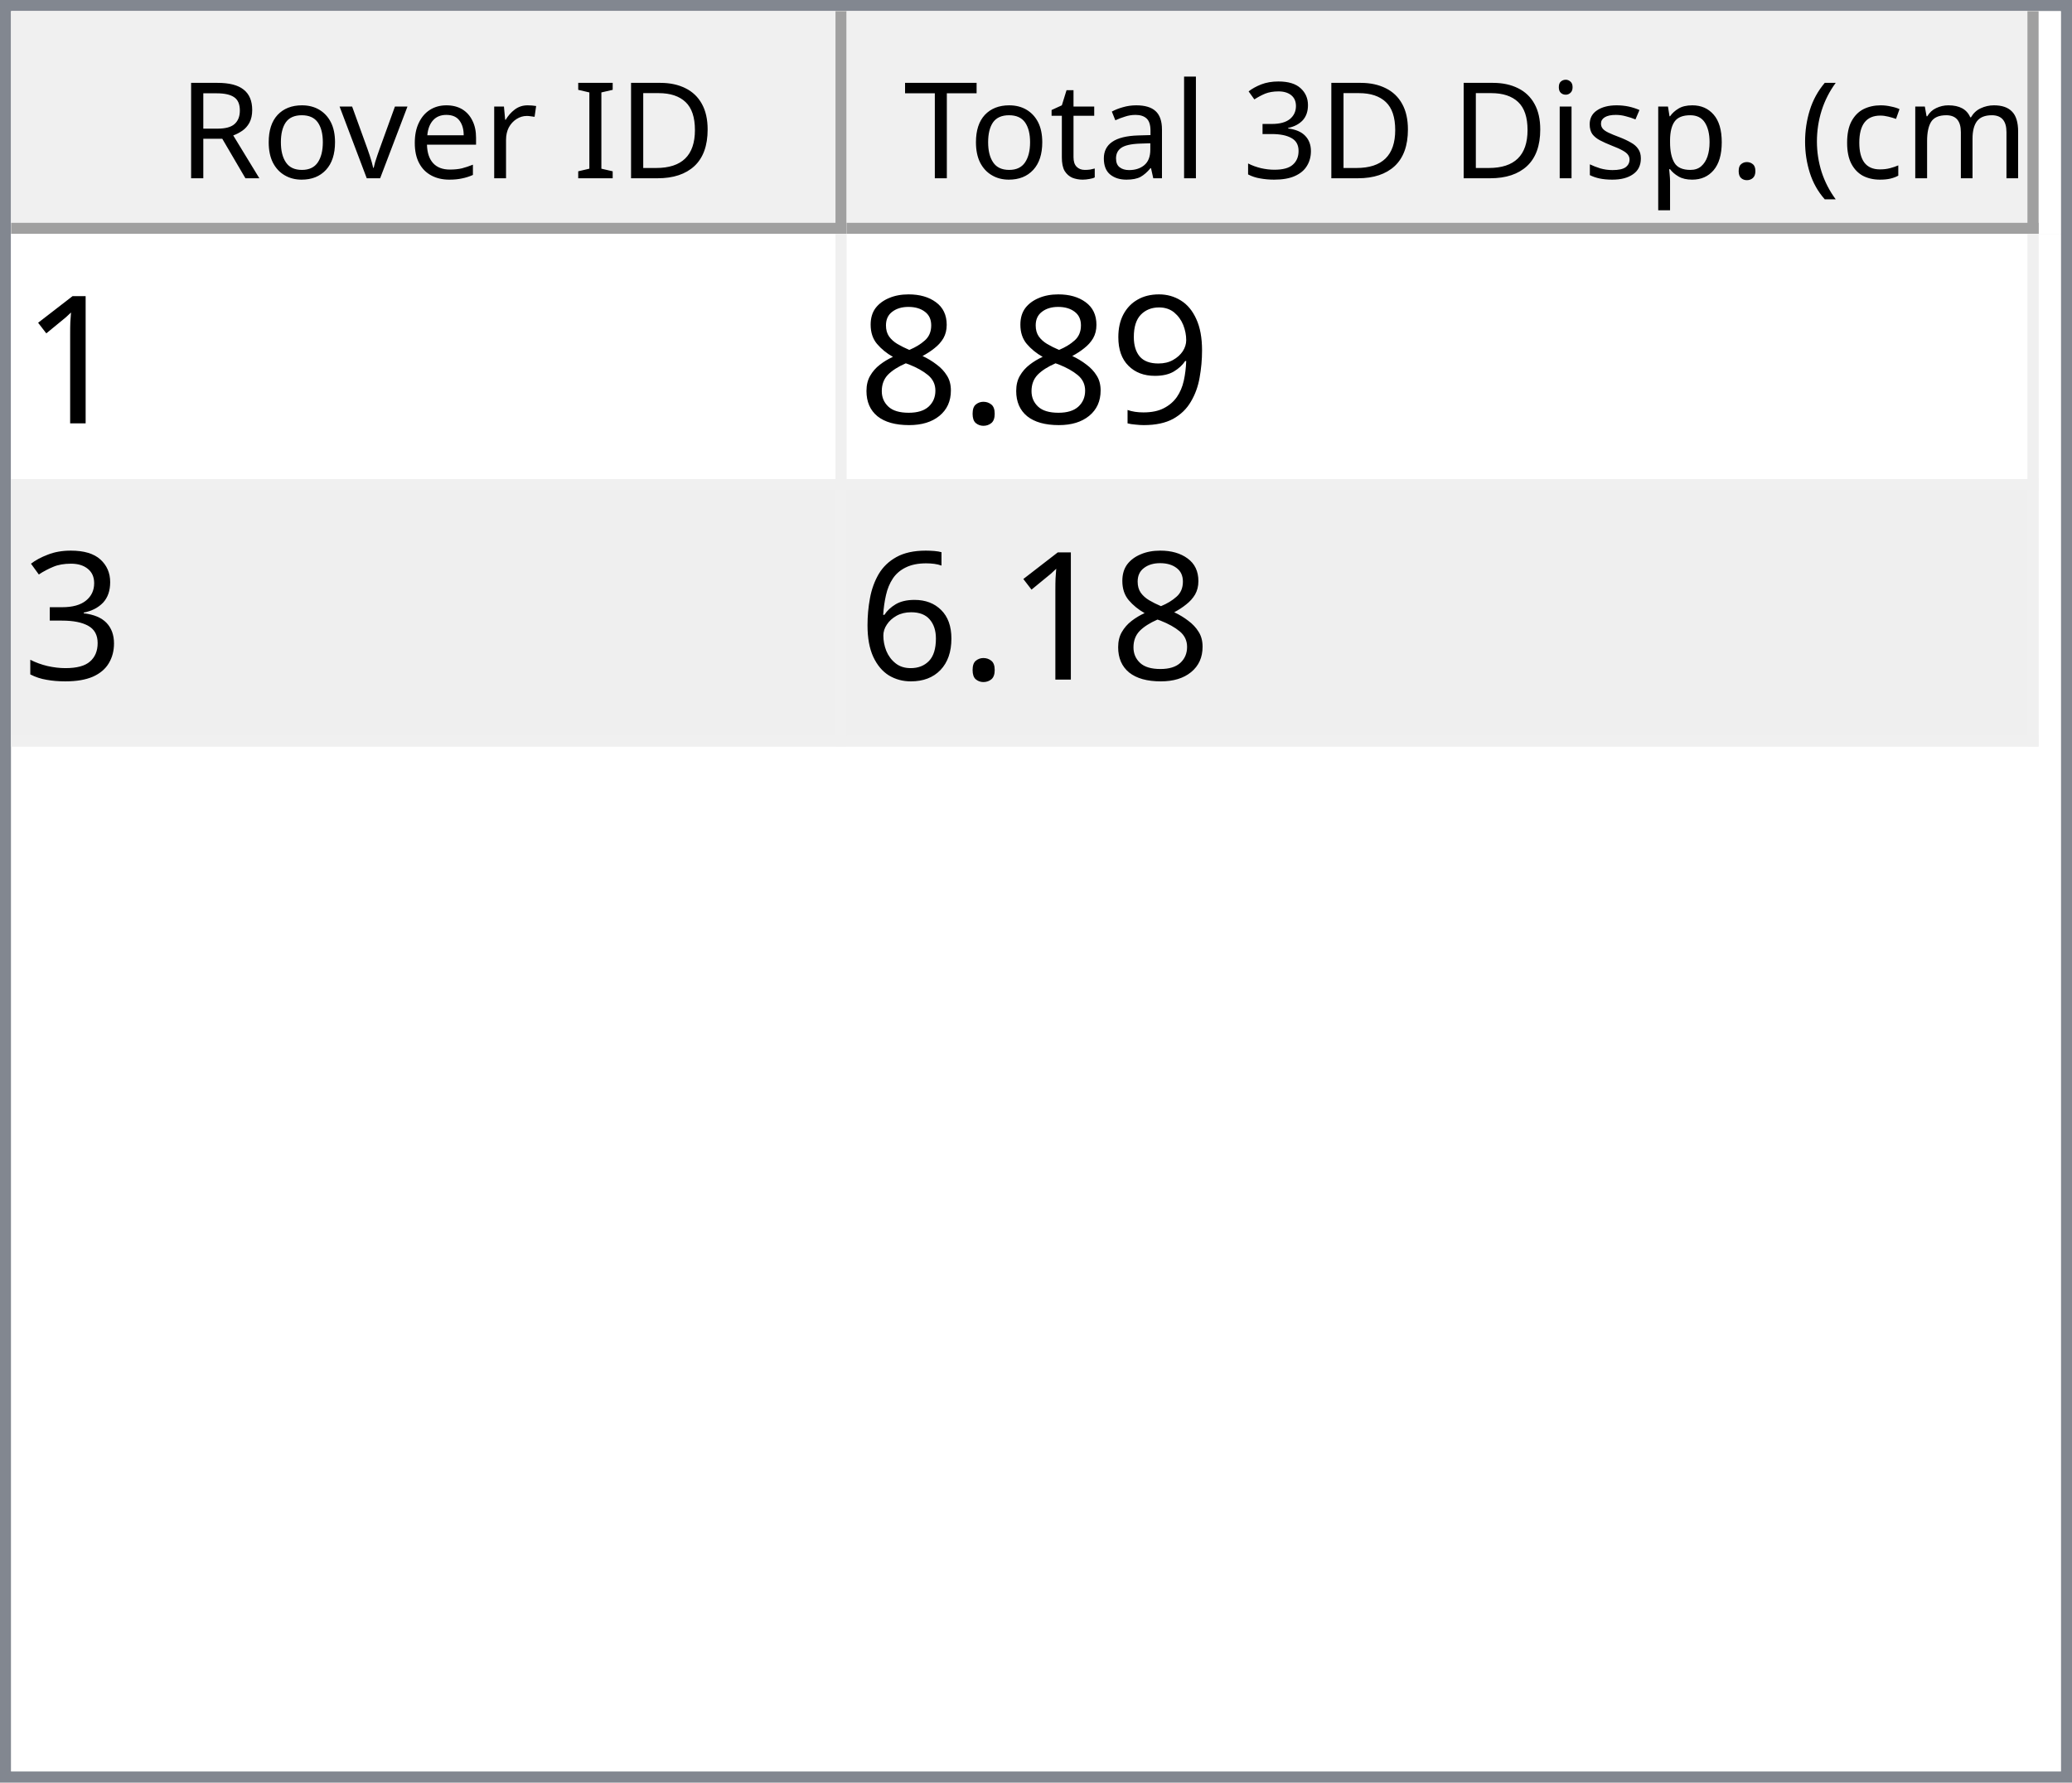
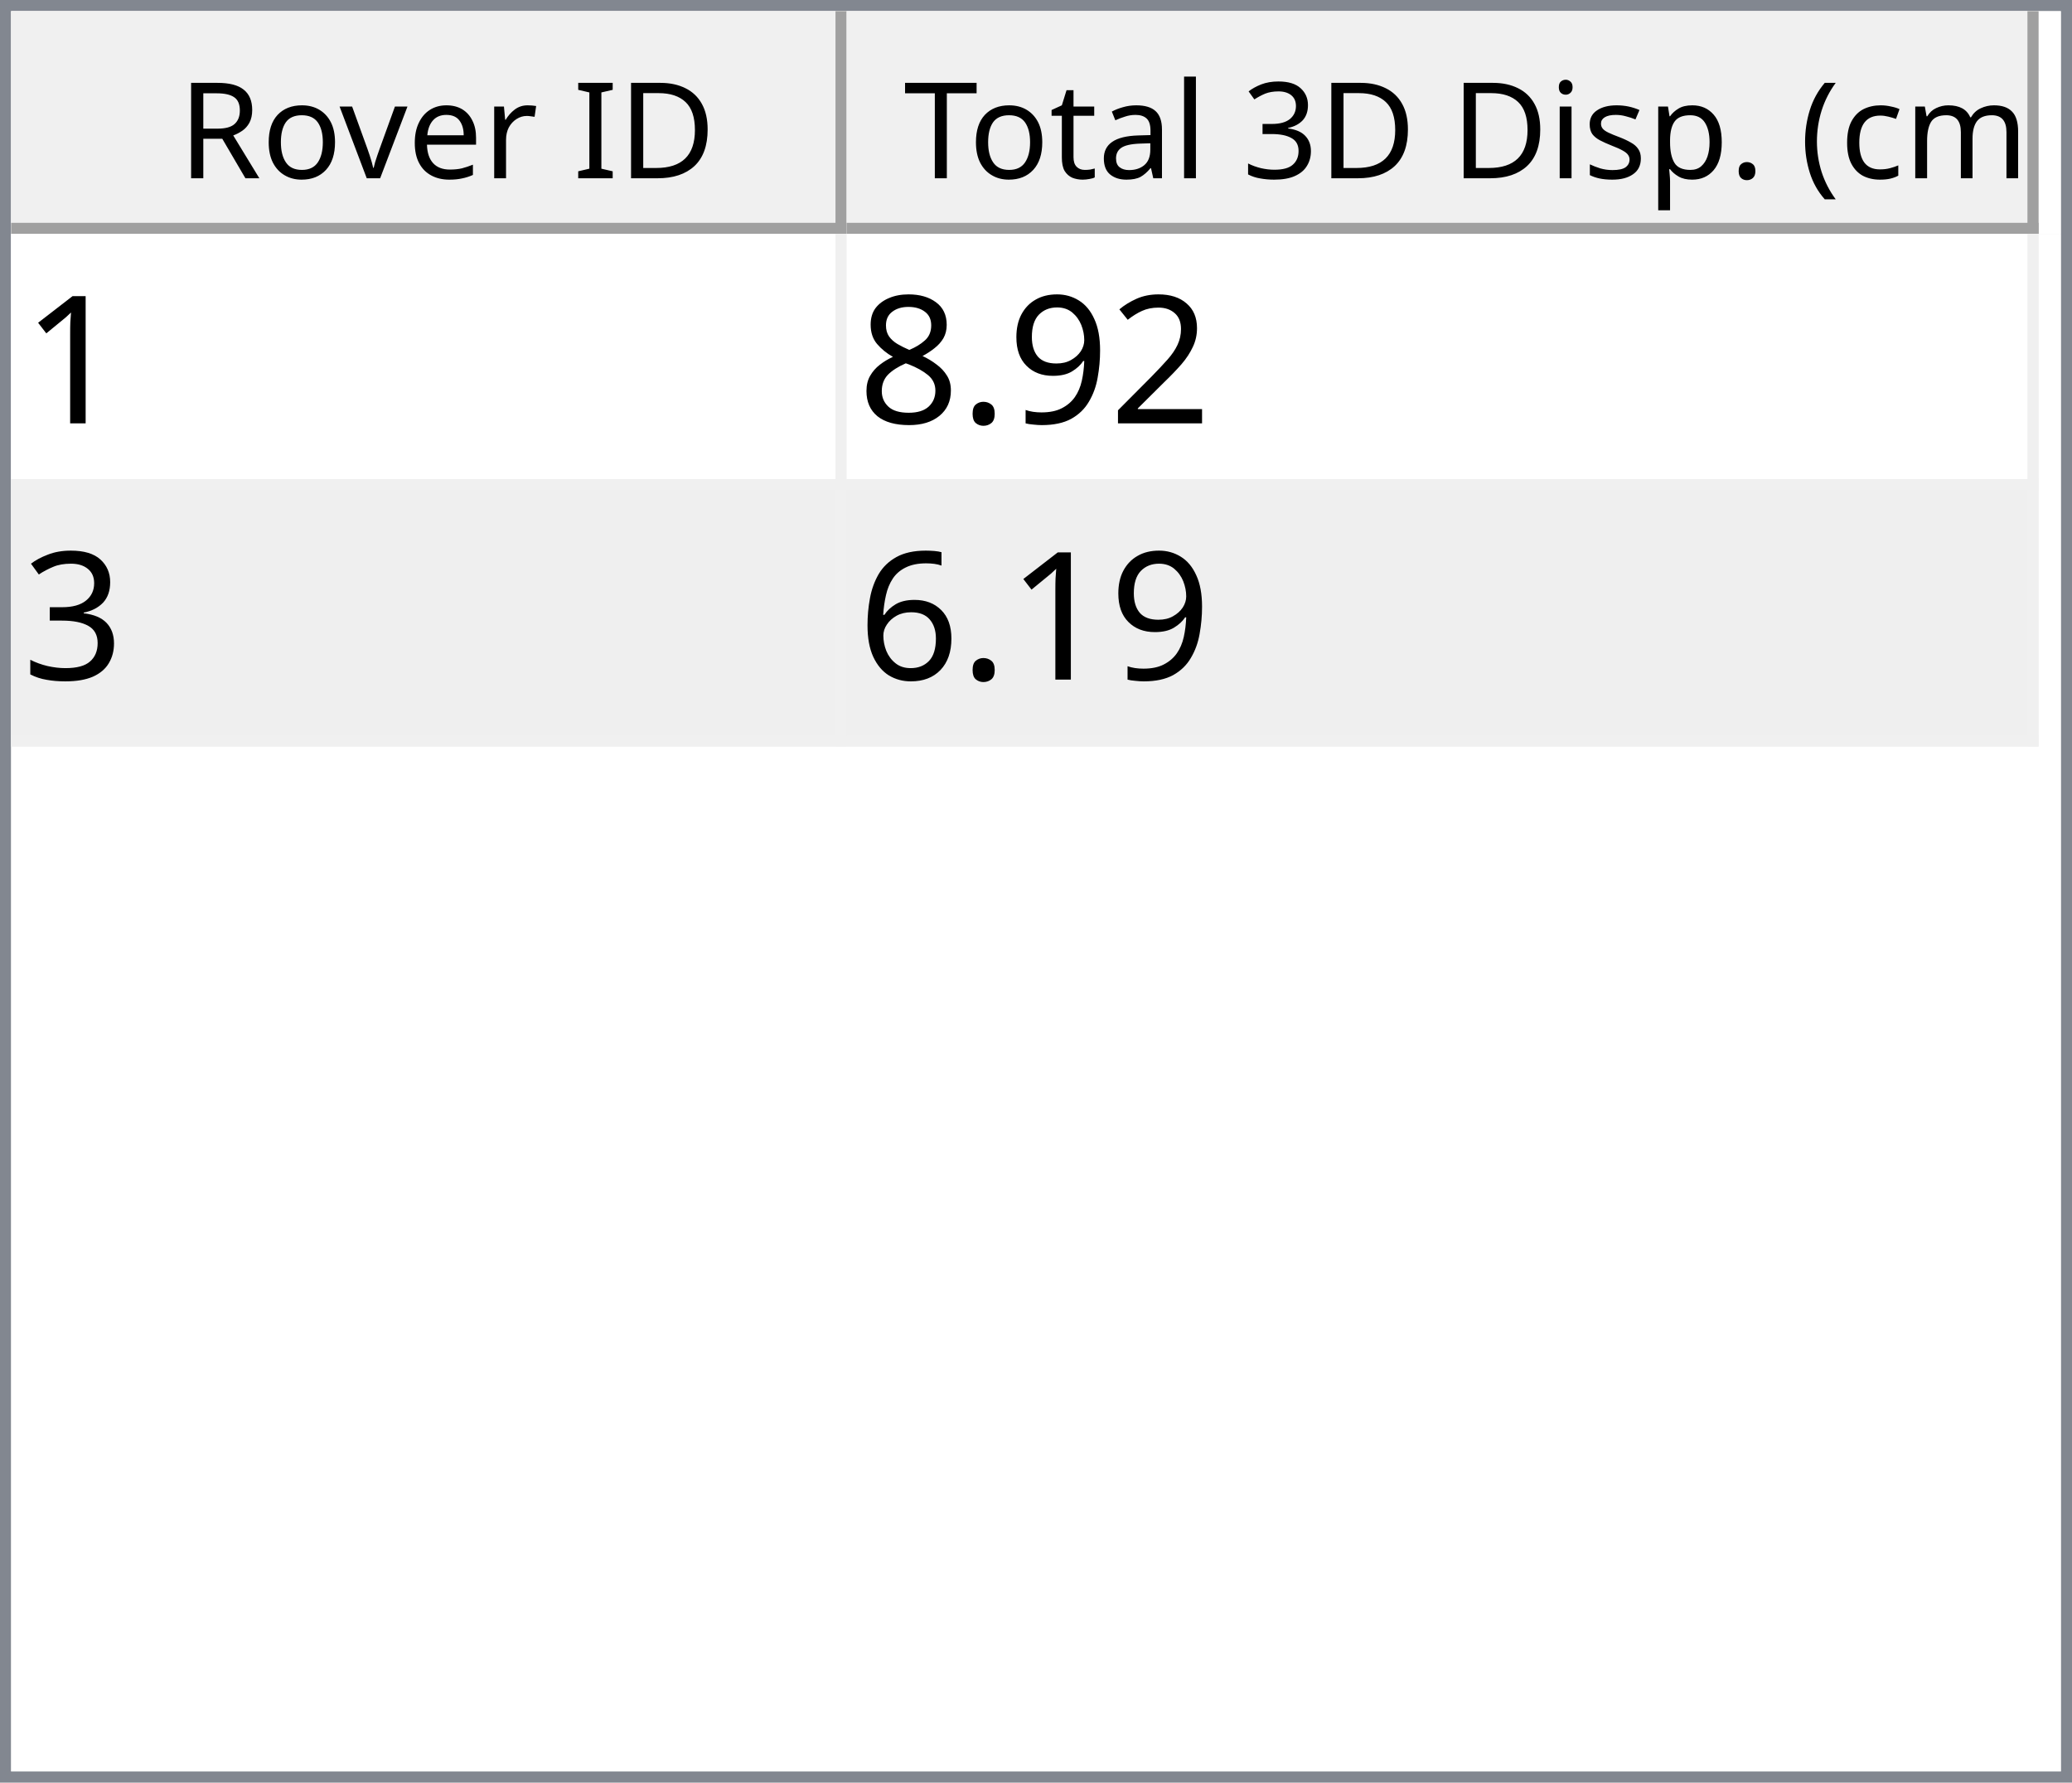
<svg xmlns="http://www.w3.org/2000/svg" style="fill-opacity:1; color-rendering:auto; color-interpolation:auto; text-rendering:auto; stroke:black; stroke-linecap:square; stroke-miterlimit:10; shape-rendering:auto; stroke-opacity:1; fill:black; stroke-dasharray:none; font-weight:normal; stroke-width:1; font-family:'Dialog'; font-style:normal; stroke-linejoin:miter; font-size:12px; stroke-dashoffset:0; image-rendering:auto;" width="186" height="160">
  <defs id="genericDefs" />
  <g>
    <defs id="defs1">
      <clipPath clipPathUnits="userSpaceOnUse" id="clipPath1">
        <path d="M0 0 L186 0 L186 160 L0 160 L0 0 Z" />
      </clipPath>
      <clipPath clipPathUnits="userSpaceOnUse" id="clipPath2">
        <path d="M0 0 L0 160 L186 160 L186 0 Z" />
      </clipPath>
      <clipPath clipPathUnits="userSpaceOnUse" id="clipPath3">
        <path d="M0 0 L0 20 L184 20 L184 0 Z" />
      </clipPath>
      <clipPath clipPathUnits="userSpaceOnUse" id="clipPath4">
        <path d="M0 0 L0 20 L75 20 L75 0 Z" />
      </clipPath>
      <clipPath clipPathUnits="userSpaceOnUse" id="clipPath5">
        <path d="M1 1 L1 19 L74 19 L74 1 Z" />
      </clipPath>
      <clipPath clipPathUnits="userSpaceOnUse" id="clipPath6">
        <path d="M0 0 L0 18 L73 18 L73 0 Z" />
      </clipPath>
      <clipPath clipPathUnits="userSpaceOnUse" id="clipPath7">
        <path d="M-0.5 -0.5 L-0.5 19.5 L74.5 19.5 L74.5 -0.5 Z" />
      </clipPath>
      <clipPath clipPathUnits="userSpaceOnUse" id="clipPath8">
        <path d="M0 0 L0 20 L107 20 L107 0 Z" />
      </clipPath>
      <clipPath clipPathUnits="userSpaceOnUse" id="clipPath9">
        <path d="M1 1 L1 19 L106 19 L106 1 Z" />
      </clipPath>
      <clipPath clipPathUnits="userSpaceOnUse" id="clipPath10">
        <path d="M0 0 L0 18 L105 18 L105 0 Z" />
      </clipPath>
      <clipPath clipPathUnits="userSpaceOnUse" id="clipPath11">
        <path d="M-0.5 -0.5 L-0.5 19.5 L106.5 19.5 L106.5 -0.5 Z" />
      </clipPath>
      <clipPath clipPathUnits="userSpaceOnUse" id="clipPath12">
        <path d="M0 0 L0 138 L184 138 L184 0 Z" />
      </clipPath>
      <clipPath clipPathUnits="userSpaceOnUse" id="clipPath13">
        <path d="M0 0 L0 46 L182 46 L182 0 Z" />
      </clipPath>
      <clipPath clipPathUnits="userSpaceOnUse" id="clipPath14">
        <path d="M-0.5 -0.5 L-0.5 45.5 L181.5 45.5 L181.5 -0.5 Z" />
      </clipPath>
      <clipPath clipPathUnits="userSpaceOnUse" id="clipPath15">
        <path d="M0 0 L0 22 L74 22 L74 0 Z" />
      </clipPath>
      <clipPath clipPathUnits="userSpaceOnUse" id="clipPath16">
        <path d="M0 0 L0 22 L106 22 L106 0 Z" />
      </clipPath>
      <font horiz-adv-x="64.551" id="font1">
        <font-face ascent="107.91" descent="25.098" units-per-em="100" style="font-style:normal; font-family:Segoe UI; font-weight:normal;" />
        <missing-glyph horiz-adv-x="64.551" d="M8.109 0 L8.109 68.266 L56.453 68.266 L56.453 0 L8.109 0 ZM15.328 7.234 L49.219 7.234 L49.219 61.031 L15.328 61.031 L15.328 7.234 Z" />
        <glyph unicode="D" horiz-adv-x="70.117" d="M9.188 0 L9.188 70.016 L28.516 70.016 Q65.531 70.016 65.531 35.891 Q65.531 19.672 55.25 9.836 Q44.969 0 27.734 0 L9.188 0 ZM17.391 62.594 L17.391 7.422 L27.828 7.422 Q41.609 7.422 49.273 14.797 Q56.938 22.172 56.938 35.688 Q56.938 62.594 28.328 62.594 L17.391 62.594 Z" />
        <glyph unicode="I" horiz-adv-x="26.611" d="M17.391 0 L9.188 0 L9.188 70.016 L17.391 70.016 L17.391 0 Z" />
        <glyph unicode=" " horiz-adv-x="27.393" d="" />
        <glyph unicode="r" horiz-adv-x="34.766" d="M34.188 41.891 Q32.078 43.5 28.125 43.5 Q23 43.5 19.555 38.672 Q16.109 33.844 16.109 25.484 L16.109 0 L8.109 0 L8.109 50 L16.109 50 L16.109 39.703 L16.312 39.703 Q18.016 44.969 21.531 47.922 Q25.047 50.875 29.391 50.875 Q32.516 50.875 34.188 50.203 L34.188 41.891 Z" />
        <glyph unicode="e" horiz-adv-x="52.295" d="M48.297 23 L12.984 23 Q13.188 14.656 17.484 10.109 Q21.781 5.562 29.297 5.562 Q37.75 5.562 44.828 11.141 L44.828 3.609 Q38.234 -1.172 27.391 -1.172 Q16.797 -1.172 10.742 5.641 Q4.688 12.453 4.688 24.812 Q4.688 36.469 11.305 43.82 Q17.922 51.172 27.734 51.172 Q37.547 51.172 42.922 44.828 Q48.297 38.484 48.297 27.203 L48.297 23 ZM40.094 29.781 Q40.047 36.719 36.75 40.578 Q33.453 44.438 27.594 44.438 Q21.922 44.438 17.969 40.383 Q14.016 36.328 13.094 29.781 L40.094 29.781 Z" />
        <glyph unicode="v" horiz-adv-x="47.9" d="M47.406 50 L27.484 0 L19.625 0 L0.688 50 L9.469 50 L22.172 13.672 Q23.578 9.672 23.922 6.688 L24.125 6.688 Q24.609 10.453 25.688 13.484 L38.969 50 L47.406 50 Z" />
        <glyph unicode="o" horiz-adv-x="58.594" d="M29 -1.172 Q17.922 -1.172 11.305 5.836 Q4.688 12.844 4.688 24.422 Q4.688 37.016 11.57 44.094 Q18.453 51.172 30.172 51.172 Q41.359 51.172 47.633 44.289 Q53.906 37.406 53.906 25.203 Q53.906 13.234 47.141 6.031 Q40.375 -1.172 29 -1.172 ZM29.594 44.438 Q21.875 44.438 17.383 39.188 Q12.891 33.938 12.891 24.703 Q12.891 15.828 17.43 10.695 Q21.969 5.562 29.594 5.562 Q37.359 5.562 41.531 10.594 Q45.703 15.625 45.703 24.906 Q45.703 34.281 41.531 39.359 Q37.359 44.438 29.594 44.438 Z" />
        <glyph unicode="R" horiz-adv-x="59.814" d="M59.375 0 L49.609 0 L37.891 19.625 Q36.281 22.359 34.766 24.289 Q33.25 26.219 31.664 27.438 Q30.078 28.656 28.25 29.219 Q26.422 29.781 24.125 29.781 L17.391 29.781 L17.391 0 L9.188 0 L9.188 70.016 L30.078 70.016 Q34.672 70.016 38.555 68.867 Q42.438 67.719 45.289 65.375 Q48.141 63.031 49.758 59.547 Q51.375 56.062 51.375 51.375 Q51.375 47.703 50.273 44.656 Q49.172 41.609 47.148 39.211 Q45.125 36.812 42.266 35.133 Q39.406 33.453 35.844 32.516 L35.844 32.328 Q37.594 31.547 38.891 30.547 Q40.188 29.547 41.359 28.18 Q42.531 26.812 43.68 25.078 Q44.828 23.344 46.234 21.047 L59.375 0 ZM17.391 62.594 L17.391 37.203 L28.516 37.203 Q31.594 37.203 34.203 38.133 Q36.812 39.062 38.719 40.797 Q40.625 42.531 41.703 45.047 Q42.781 47.562 42.781 50.688 Q42.781 56.297 39.141 59.445 Q35.5 62.594 28.609 62.594 L17.391 62.594 Z" />
        <glyph unicode=")" horiz-adv-x="30.176" d="M8.297 -15.922 L1.172 -15.922 Q16.406 2.344 16.406 26.812 Q16.406 51.469 1.078 70.016 L8.297 70.016 Q23.531 52.156 23.531 26.703 Q23.531 1.375 8.297 -15.922 Z" />
        <glyph unicode="m" horiz-adv-x="86.133" d="M79.109 0 L71.094 0 L71.094 28.719 Q71.094 37.016 68.531 40.727 Q65.969 44.438 59.906 44.438 Q54.781 44.438 51.195 39.75 Q47.609 35.062 47.609 28.516 L47.609 0 L39.594 0 L39.594 29.688 Q39.594 44.438 28.219 44.438 Q22.953 44.438 19.531 40.016 Q16.109 35.594 16.109 28.516 L16.109 0 L8.109 0 L8.109 50 L16.109 50 L16.109 42.094 L16.312 42.094 Q21.625 51.172 31.844 51.172 Q36.969 51.172 40.773 48.312 Q44.578 45.453 46 40.828 Q51.562 51.172 62.594 51.172 Q79.109 51.172 79.109 30.812 L79.109 0 Z" />
        <glyph unicode="c" horiz-adv-x="46.191" d="M42.188 2.297 Q36.422 -1.172 28.516 -1.172 Q17.828 -1.172 11.258 5.789 Q4.688 12.75 4.688 23.828 Q4.688 36.188 11.766 43.68 Q18.844 51.172 30.672 51.172 Q37.25 51.172 42.281 48.734 L42.281 40.531 Q36.719 44.438 30.375 44.438 Q22.703 44.438 17.797 38.945 Q12.891 33.453 12.891 24.516 Q12.891 15.719 17.508 10.641 Q22.125 5.562 29.891 5.562 Q36.422 5.562 42.188 9.906 L42.188 2.297 Z" />
        <glyph unicode="(" horiz-adv-x="30.176" d="M29.109 -15.922 L21.969 -15.922 Q6.844 1.375 6.844 26.703 Q6.844 52.156 21.969 70.016 L29.203 70.016 Q13.875 51.469 13.875 26.812 Q13.875 2.344 29.109 -15.922 Z" />
        <glyph unicode="." horiz-adv-x="21.68" d="M10.891 -1.078 Q8.641 -1.078 7.055 0.539 Q5.469 2.156 5.469 4.391 Q5.469 6.641 7.055 8.273 Q8.641 9.906 10.891 9.906 Q13.188 9.906 14.797 8.273 Q16.406 6.641 16.406 4.391 Q16.406 2.156 14.797 0.539 Q13.188 -1.078 10.891 -1.078 Z" />
        <glyph unicode="p" horiz-adv-x="58.789" d="M16.312 7.234 L16.109 7.234 L16.109 -23 L8.109 -23 L8.109 50 L16.109 50 L16.109 41.219 L16.312 41.219 Q22.219 51.172 33.594 51.172 Q43.266 51.172 48.688 44.461 Q54.109 37.75 54.109 26.469 Q54.109 13.922 48 6.375 Q41.891 -1.172 31.297 -1.172 Q21.578 -1.172 16.312 7.234 ZM16.109 27.391 L16.109 20.406 Q16.109 14.203 20.141 9.883 Q24.172 5.562 30.375 5.562 Q37.641 5.562 41.773 11.133 Q45.906 16.703 45.906 26.609 Q45.906 34.969 42.047 39.703 Q38.188 44.438 31.594 44.438 Q24.609 44.438 20.359 39.578 Q16.109 34.719 16.109 27.391 Z" />
        <glyph unicode="s" horiz-adv-x="42.432" d="M5.078 1.812 L5.078 10.406 Q11.625 5.562 19.484 5.562 Q30.031 5.562 30.031 12.594 Q30.031 14.594 29.125 15.992 Q28.219 17.391 26.68 18.461 Q25.141 19.531 23.07 20.383 Q21 21.234 18.609 22.172 Q15.281 23.484 12.766 24.828 Q10.25 26.172 8.57 27.859 Q6.891 29.547 6.031 31.695 Q5.172 33.844 5.172 36.719 Q5.172 40.234 6.789 42.945 Q8.406 45.656 11.086 47.484 Q13.766 49.312 17.211 50.242 Q20.656 51.172 24.312 51.172 Q30.812 51.172 35.938 48.922 L35.938 40.828 Q30.422 44.438 23.25 44.438 Q21 44.438 19.195 43.922 Q17.391 43.406 16.094 42.477 Q14.797 41.547 14.086 40.258 Q13.375 38.969 13.375 37.406 Q13.375 35.453 14.086 34.133 Q14.797 32.812 16.164 31.789 Q17.531 30.766 19.484 29.938 Q21.438 29.109 23.922 28.125 Q27.25 26.859 29.883 25.516 Q32.516 24.172 34.375 22.484 Q36.234 20.797 37.234 18.602 Q38.234 16.406 38.234 13.375 Q38.234 9.672 36.602 6.938 Q34.969 4.203 32.234 2.398 Q29.5 0.594 25.93 -0.289 Q22.359 -1.172 18.453 -1.172 Q10.75 -1.172 5.078 1.812 Z" />
        <glyph unicode="i" horiz-adv-x="24.219" d="M12.203 62.703 Q10.062 62.703 8.547 64.164 Q7.031 65.625 7.031 67.875 Q7.031 70.125 8.547 71.609 Q10.062 73.094 12.203 73.094 Q14.406 73.094 15.945 71.609 Q17.484 70.125 17.484 67.875 Q17.484 65.719 15.945 64.211 Q14.406 62.703 12.203 62.703 ZM16.109 0 L8.109 0 L8.109 50 L16.109 50 L16.109 0 Z" />
        <glyph unicode="3" horiz-adv-x="53.906" d="M46.531 19.828 Q46.531 15.094 44.75 11.211 Q42.969 7.328 39.719 4.57 Q36.469 1.812 31.93 0.297 Q27.391 -1.219 21.922 -1.219 Q11.922 -1.219 6 2.594 L6 11.188 Q13.094 5.609 22.219 5.609 Q25.875 5.609 28.828 6.539 Q31.781 7.469 33.906 9.227 Q36.031 10.984 37.18 13.477 Q38.328 15.969 38.328 19.094 Q38.328 32.812 18.797 32.812 L12.984 32.812 L12.984 39.594 L18.5 39.594 Q35.797 39.594 35.797 52.484 Q35.797 64.406 22.609 64.406 Q15.188 64.406 8.688 59.422 L8.688 67.188 Q15.375 71.188 24.609 71.188 Q29 71.188 32.57 69.969 Q36.141 68.75 38.68 66.555 Q41.219 64.359 42.609 61.281 Q44 58.203 44 54.5 Q44 40.672 30.031 36.719 L30.031 36.531 Q33.594 36.141 36.625 34.797 Q39.656 33.453 41.852 31.305 Q44.047 29.156 45.289 26.25 Q46.531 23.344 46.531 19.828 Z" />
        <glyph unicode="l" horiz-adv-x="24.219" d="M16.109 0 L8.109 0 L8.109 74.031 L16.109 74.031 L16.109 0 Z" />
        <glyph unicode="a" horiz-adv-x="50.879" d="M43.891 0 L35.891 0 L35.891 7.812 L35.688 7.812 Q30.469 -1.172 20.312 -1.172 Q12.844 -1.172 8.617 2.781 Q4.391 6.734 4.391 13.281 Q4.391 27.297 20.906 29.594 L35.891 31.688 Q35.891 44.438 25.594 44.438 Q16.547 44.438 9.281 38.281 L9.281 46.484 Q16.656 51.172 26.266 51.172 Q43.891 51.172 43.891 32.516 L43.891 0 ZM35.891 25.297 L23.828 23.641 Q18.266 22.859 15.43 20.875 Q12.594 18.891 12.594 13.875 Q12.594 10.203 15.211 7.883 Q17.828 5.562 22.172 5.562 Q28.125 5.562 32.008 9.742 Q35.891 13.922 35.891 20.312 L35.891 25.297 Z" />
        <glyph unicode="t" horiz-adv-x="33.887" d="M31.297 0.484 Q28.469 -1.078 23.828 -1.078 Q10.688 -1.078 10.688 13.578 L10.688 43.172 L2.094 43.172 L2.094 50 L10.688 50 L10.688 62.203 L18.703 64.797 L18.703 50 L31.297 50 L31.297 43.172 L18.703 43.172 L18.703 14.984 Q18.703 9.969 20.414 7.82 Q22.125 5.672 26.078 5.672 Q29.109 5.672 31.297 7.328 L31.297 0.484 Z" />
        <glyph unicode="T" horiz-adv-x="52.393" d="M50.594 62.594 L30.375 62.594 L30.375 0 L22.172 0 L22.172 62.594 L2 62.594 L2 70.016 L50.594 70.016 L50.594 62.594 Z" />
      </font>
      <font horiz-adv-x="75.0" id="font2">
        <font-face ascent="100.537" descent="21.973" units-per-em="100" style="font-style:normal; font-family:sans-serif; font-weight:normal;" />
        <missing-glyph horiz-adv-x="75.0" d="M12.5 0 L12.5 62.5 L62.5 62.5 L62.5 0 L12.5 0 ZM14.062 1.562 L60.938 1.562 L60.938 60.938 L14.062 60.938 L14.062 1.562 Z" />
        <glyph unicode="1" horiz-adv-x="55.615" d="M37.25 0 L28.469 0 L28.469 56 Q25.297 52.984 20.141 49.953 Q14.984 46.922 10.891 45.406 L10.891 53.906 Q18.266 57.375 23.781 62.305 Q29.297 67.234 31.594 71.875 L37.25 71.875 L37.25 0 Z" />
+         <glyph unicode="2" horiz-adv-x="55.615" d="M50.344 8.453 L50.344 0 L3.031 0 Q2.938 3.172 4.047 6.109 Q5.859 10.938 9.836 15.625 Q13.812 20.312 21.344 26.469 Q33.016 36.031 37.117 41.625 Q41.219 47.219 41.219 52.203 Q41.219 57.422 37.477 61.008 Q33.734 64.594 27.734 64.594 Q21.391 64.594 17.578 60.789 Q13.766 56.984 13.719 50.25 L4.688 51.172 Q5.609 61.281 11.664 66.578 Q17.719 71.875 27.938 71.875 Q38.234 71.875 44.242 66.164 Q50.25 60.453 50.25 52 Q50.25 47.703 48.492 43.555 Q46.734 39.406 42.656 34.812 Q38.578 30.219 29.109 22.219 Q21.188 15.578 18.945 13.211 Q16.703 10.844 15.234 8.453 L50.344 8.453 Z" />
        <glyph unicode="9" horiz-adv-x="55.615" d="M5.469 16.547 L13.922 17.328 Q14.984 11.375 18.016 8.688 Q21.047 6 25.781 6 Q29.828 6 32.883 7.859 Q35.938 9.719 37.891 12.82 Q39.844 15.922 41.164 21.195 Q42.484 26.469 42.484 31.938 Q42.484 32.516 42.438 33.688 Q39.797 29.5 35.234 26.883 Q30.672 24.266 25.344 24.266 Q16.453 24.266 10.305 30.711 Q4.156 37.156 4.156 47.703 Q4.156 58.594 10.578 65.234 Q17 71.875 26.656 71.875 Q33.641 71.875 39.43 68.117 Q45.219 64.359 48.219 57.398 Q51.219 50.438 51.219 37.25 Q51.219 23.531 48.242 15.406 Q45.266 7.281 39.383 3.031 Q33.5 -1.219 25.594 -1.219 Q17.188 -1.219 11.867 3.445 Q6.547 8.109 5.469 16.547 ZM41.453 48.141 Q41.453 55.719 37.43 60.156 Q33.406 64.594 27.734 64.594 Q21.875 64.594 17.531 59.812 Q13.188 55.031 13.188 47.406 Q13.188 40.578 17.312 36.305 Q21.438 32.031 27.484 32.031 Q33.594 32.031 37.523 36.305 Q41.453 40.578 41.453 48.141 Z" />
        <glyph unicode="." horiz-adv-x="27.783" d="M9.078 0 L9.078 10.016 L19.094 10.016 L19.094 0 L9.078 0 Z" />
        <glyph unicode="8" horiz-adv-x="55.615" d="M17.672 38.812 Q12.203 40.828 9.57 44.539 Q6.938 48.25 6.938 53.422 Q6.938 61.234 12.555 66.555 Q18.172 71.875 27.484 71.875 Q36.859 71.875 42.578 66.43 Q48.297 60.984 48.297 53.172 Q48.297 48.188 45.68 44.508 Q43.062 40.828 37.75 38.812 Q44.344 36.672 47.781 31.883 Q51.219 27.094 51.219 20.453 Q51.219 11.281 44.727 5.031 Q38.234 -1.219 27.641 -1.219 Q17.047 -1.219 10.547 5.055 Q4.047 11.328 4.047 20.703 Q4.047 27.688 7.594 32.398 Q11.141 37.109 17.672 38.812 ZM15.922 53.719 Q15.922 48.641 19.195 45.414 Q22.469 42.188 27.688 42.188 Q32.766 42.188 36.016 45.383 Q39.266 48.578 39.266 53.219 Q39.266 58.062 35.914 61.359 Q32.562 64.656 27.594 64.656 Q22.562 64.656 19.242 61.43 Q15.922 58.203 15.922 53.719 ZM13.094 20.656 Q13.094 16.891 14.875 13.375 Q16.656 9.859 20.172 7.93 Q23.688 6 27.734 6 Q34.031 6 38.133 10.055 Q42.234 14.109 42.234 20.359 Q42.234 26.703 38.016 30.859 Q33.797 35.016 27.438 35.016 Q21.234 35.016 17.164 30.914 Q13.094 26.812 13.094 20.656 Z" />
        <glyph unicode="3" horiz-adv-x="55.615" d="M4.203 18.891 L12.984 20.062 Q14.5 12.594 18.141 9.297 Q21.781 6 27 6 Q33.203 6 37.477 10.297 Q41.75 14.594 41.75 20.953 Q41.75 27 37.797 30.93 Q33.844 34.859 27.734 34.859 Q25.25 34.859 21.531 33.891 L22.516 41.609 Q23.391 41.5 23.922 41.5 Q29.547 41.5 34.039 44.43 Q38.531 47.359 38.531 53.469 Q38.531 58.297 35.258 61.477 Q31.984 64.656 26.812 64.656 Q21.688 64.656 18.266 61.43 Q14.844 58.203 13.875 51.766 L5.078 53.328 Q6.688 62.156 12.398 67.016 Q18.109 71.875 26.609 71.875 Q32.469 71.875 37.398 69.359 Q42.328 66.844 44.945 62.5 Q47.562 58.156 47.562 53.266 Q47.562 48.641 45.07 44.828 Q42.578 41.016 37.703 38.766 Q44.047 37.312 47.562 32.695 Q51.078 28.078 51.078 21.141 Q51.078 11.766 44.242 5.25 Q37.406 -1.266 26.953 -1.266 Q17.531 -1.266 11.305 4.352 Q5.078 9.969 4.203 18.891 Z" />
        <glyph unicode="6" horiz-adv-x="55.615" d="M49.75 54.047 L41.016 53.375 Q39.844 58.547 37.703 60.891 Q34.125 64.656 28.906 64.656 Q24.703 64.656 21.531 62.312 Q17.391 59.281 14.992 53.469 Q12.594 47.656 12.5 36.922 Q15.672 41.75 20.266 44.094 Q24.859 46.438 29.891 46.438 Q38.672 46.438 44.852 39.969 Q51.031 33.5 51.031 23.25 Q51.031 16.5 48.125 10.719 Q45.219 4.938 40.141 1.859 Q35.062 -1.219 28.609 -1.219 Q17.625 -1.219 10.695 6.859 Q3.766 14.938 3.766 33.5 Q3.766 54.25 11.422 63.672 Q18.109 71.875 29.438 71.875 Q37.891 71.875 43.289 67.141 Q48.688 62.406 49.75 54.047 ZM13.875 23.188 Q13.875 18.656 15.797 14.508 Q17.719 10.359 21.188 8.18 Q24.656 6 28.469 6 Q34.031 6 38.039 10.492 Q42.047 14.984 42.047 22.703 Q42.047 30.125 38.086 34.398 Q34.125 38.672 28.125 38.672 Q22.172 38.672 18.023 34.398 Q13.875 30.125 13.875 23.188 Z" />
      </font>
    </defs>
    <g style="fill:white; stroke:white;">
      <rect x="0" y="0" width="186" style="clip-path:url(#clipPath1); stroke:none;" height="160" />
    </g>
    <g style="fill:white; text-rendering:optimizeSpeed; color-rendering:optimizeSpeed; image-rendering:optimizeSpeed; shape-rendering:crispEdges; stroke:white; color-interpolation:sRGB;">
      <rect x="0" width="186" height="160" y="0" style="stroke:none;" />
      <path style="stroke:none;" d="M0 160 L186 160 L186 0 L0 0 Z" />
    </g>
    <g style="fill:rgb(240,240,240); font-family:'Segoe UI'; stroke:rgb(240,240,240);">
      <rect x="0" y="0" width="186" style="clip-path:url(#clipPath2); stroke:none;" height="160" />
    </g>
    <g style="fill:rgb(130,135,144); font-family:'Segoe UI'; stroke:rgb(130,135,144);">
      <path d="M0 0 L186 0 L186 160 L0 160 L0 0 ZM1 1 L185 1 L185 159 L1 159 L1 1 Z" style="fill-rule:evenodd; clip-path:url(#clipPath2); stroke:none;" />
    </g>
    <g style="fill:white; font-family:'Segoe UI'; stroke:white;" transform="translate(1,1)">
      <rect x="0" y="0" width="184" style="clip-path:url(#clipPath3); stroke:none;" height="20" />
    </g>
    <g style="fill:rgb(240,240,240); font-family:'Segoe UI'; stroke:rgb(240,240,240);" transform="translate(1,1)">
      <rect x="0" y="0" width="75" style="clip-path:url(#clipPath4); stroke:none;" height="20" />
    </g>
    <g style="font-family:'Segoe UI';" transform="translate(2,2)">
      <text x="14" xml:space="preserve" y="14" style="clip-path:url(#clipPath6); stroke:none;">Rover ID</text>
    </g>
    <g style="fill:rgb(160,160,160); font-family:'Segoe UI'; stroke:rgb(160,160,160); stroke-linejoin:bevel;" transform="translate(1.5,1.5)">
      <line x1="74" x2="74" y1="0" style="fill:none; clip-path:url(#clipPath7);" y2="19" />
    </g>
    <g style="fill:rgb(160,160,160); font-family:'Segoe UI'; stroke:rgb(160,160,160); stroke-linejoin:bevel;" transform="matrix(1,0,0,1,1,1) translate(0.5,0.5)">
      <line x1="0" x2="74" y1="19" style="fill:none; clip-path:url(#clipPath7);" y2="19" />
    </g>
    <g style="fill:rgb(240,240,240); font-family:'Segoe UI'; stroke:rgb(240,240,240);" transform="translate(76,1)">
      <rect x="0" y="0" width="107" style="clip-path:url(#clipPath8); stroke:none;" height="20" />
    </g>
    <g style="font-family:'Segoe UI';" transform="translate(77,2)">
      <text x="1" xml:space="preserve" y="14" style="clip-path:url(#clipPath10); stroke:none;"> Total 3D Disp. (cm)</text>
    </g>
    <g style="fill:rgb(160,160,160); font-family:'Segoe UI'; stroke:rgb(160,160,160); stroke-linejoin:bevel;" transform="translate(76.5,1.5)">
      <line x1="106" x2="106" y1="0" style="fill:none; clip-path:url(#clipPath11);" y2="19" />
    </g>
    <g style="fill:rgb(160,160,160); font-family:'Segoe UI'; stroke:rgb(160,160,160); stroke-linejoin:bevel;" transform="matrix(1,0,0,1,76,1) translate(0.5,0.5)">
      <line x1="0" x2="106" y1="19" style="fill:none; clip-path:url(#clipPath11);" y2="19" />
    </g>
    <g style="fill:white; font-family:'Segoe UI'; stroke:white;" transform="translate(1,21)">
      <rect x="0" y="0" width="184" style="clip-path:url(#clipPath12); stroke:none;" height="138" />
    </g>
    <g style="fill:rgb(240,240,240); font-size:16px; font-family:sans-serif; stroke:rgb(240,240,240);" transform="translate(1,21)">
      <rect x="0" y="0" width="182" style="clip-path:url(#clipPath13); stroke:none;" height="46" />
      <line transform="translate(0.5,0.5)" x1="0" x2="181" y1="22" style="clip-path:url(#clipPath14); fill:none; stroke-linejoin:bevel;" y2="22" />
    </g>
    <g transform="matrix(1,0,0,1,1,21) translate(0.5,0.5)" style="fill:rgb(240,240,240); font-size:16px; font-family:sans-serif; stroke:rgb(240,240,240); stroke-linejoin:bevel;">
      <line x1="0" x2="181" y1="45" style="fill:none; clip-path:url(#clipPath14);" y2="45" />
    </g>
    <g transform="matrix(1,0,0,1,1,21) translate(0.5,0.5)" style="fill:rgb(240,240,240); font-size:16px; font-family:sans-serif; stroke:rgb(240,240,240); stroke-linejoin:bevel;">
      <line x1="74" x2="74" y1="0" style="fill:none; clip-path:url(#clipPath14);" y2="45" />
    </g>
    <g transform="matrix(1,0,0,1,1,21) translate(0.5,0.5)" style="fill:rgb(240,240,240); font-size:16px; font-family:sans-serif; stroke:rgb(240,240,240); stroke-linejoin:bevel;">
      <line x1="181" x2="181" y1="0" style="fill:none; clip-path:url(#clipPath14);" y2="45" />
    </g>
    <g style="fill:white; font-size:16px; font-family:sans-serif; stroke:white;" transform="matrix(1,0,0,1,1,21)">
      <rect x="0" y="0" width="74" style="clip-path:url(#clipPath15); stroke:none;" height="22" />
      <text x="1" y="17" style="fill:black; clip-path:url(#clipPath15); stroke:none;" xml:space="preserve">1</text>
    </g>
    <g style="fill:white; font-size:16px; font-family:sans-serif; stroke:white;" transform="matrix(1,0,0,1,1,21) translate(75,0)">
      <rect x="0" y="0" width="106" style="clip-path:url(#clipPath16); stroke:none;" height="22" />
-       <text x="1" y="17" style="fill:black; clip-path:url(#clipPath16); stroke:none;" xml:space="preserve">8.89</text>
+       <text x="1" y="17" style="fill:black; clip-path:url(#clipPath16); stroke:none;" xml:space="preserve">8.92</text>
    </g>
    <g style="fill:rgb(239,239,239); font-size:16px; font-family:sans-serif; stroke:rgb(239,239,239);" transform="matrix(1,0,0,1,1,21) translate(0,23)">
      <rect x="0" y="0" width="74" style="clip-path:url(#clipPath15); stroke:none;" height="22" />
      <text x="1" y="17" style="fill:black; clip-path:url(#clipPath15); stroke:none;" xml:space="preserve">3</text>
    </g>
    <g style="fill:rgb(239,239,239); font-size:16px; font-family:sans-serif; stroke:rgb(239,239,239);" transform="matrix(1,0,0,1,1,21) translate(75,23)">
      <rect x="0" y="0" width="106" style="clip-path:url(#clipPath16); stroke:none;" height="22" />
-       <text x="1" y="17" style="fill:black; clip-path:url(#clipPath16); stroke:none;" xml:space="preserve">6.18</text>
+       <text x="1" y="17" style="fill:black; clip-path:url(#clipPath16); stroke:none;" xml:space="preserve">6.19</text>
    </g>
  </g>
</svg>
